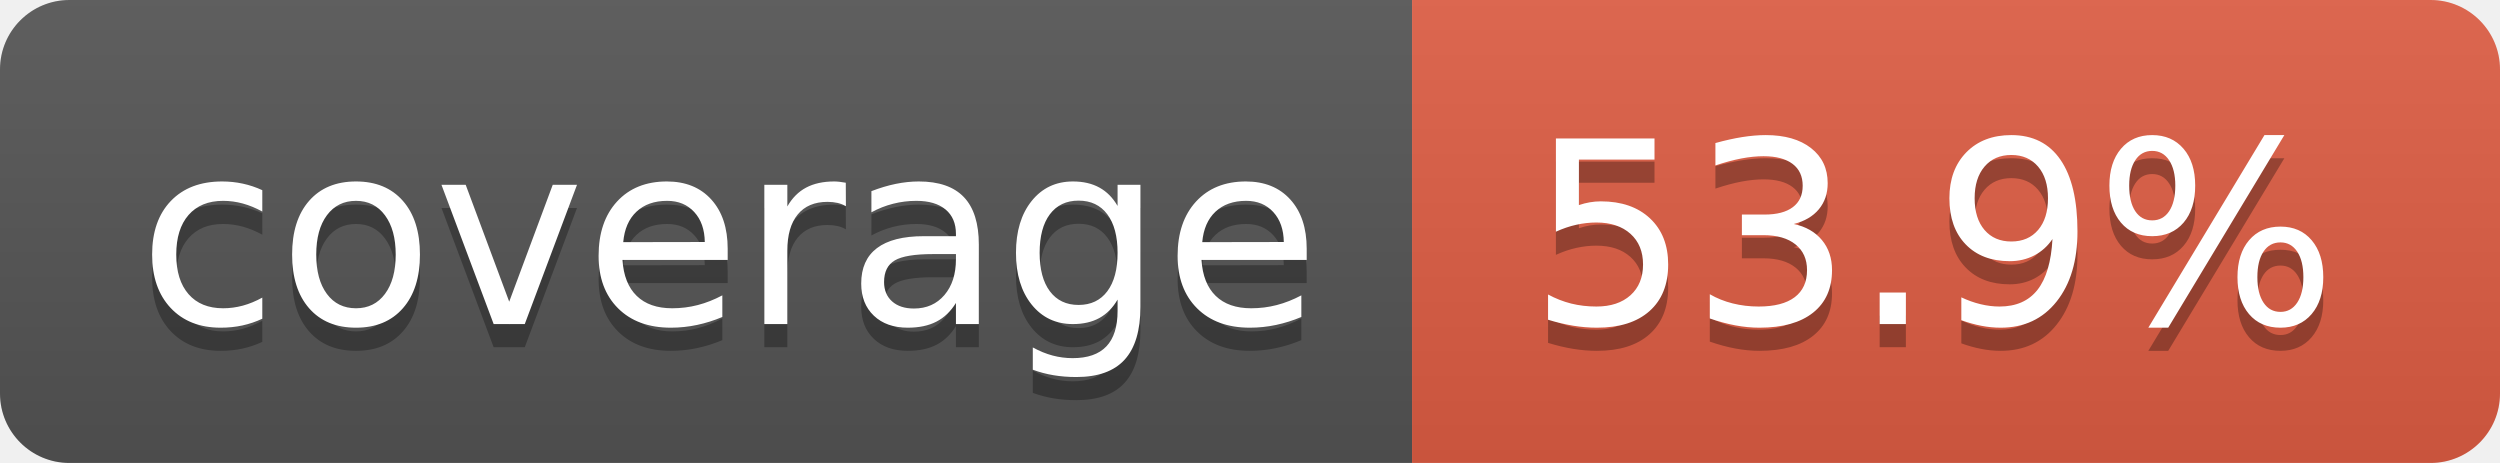
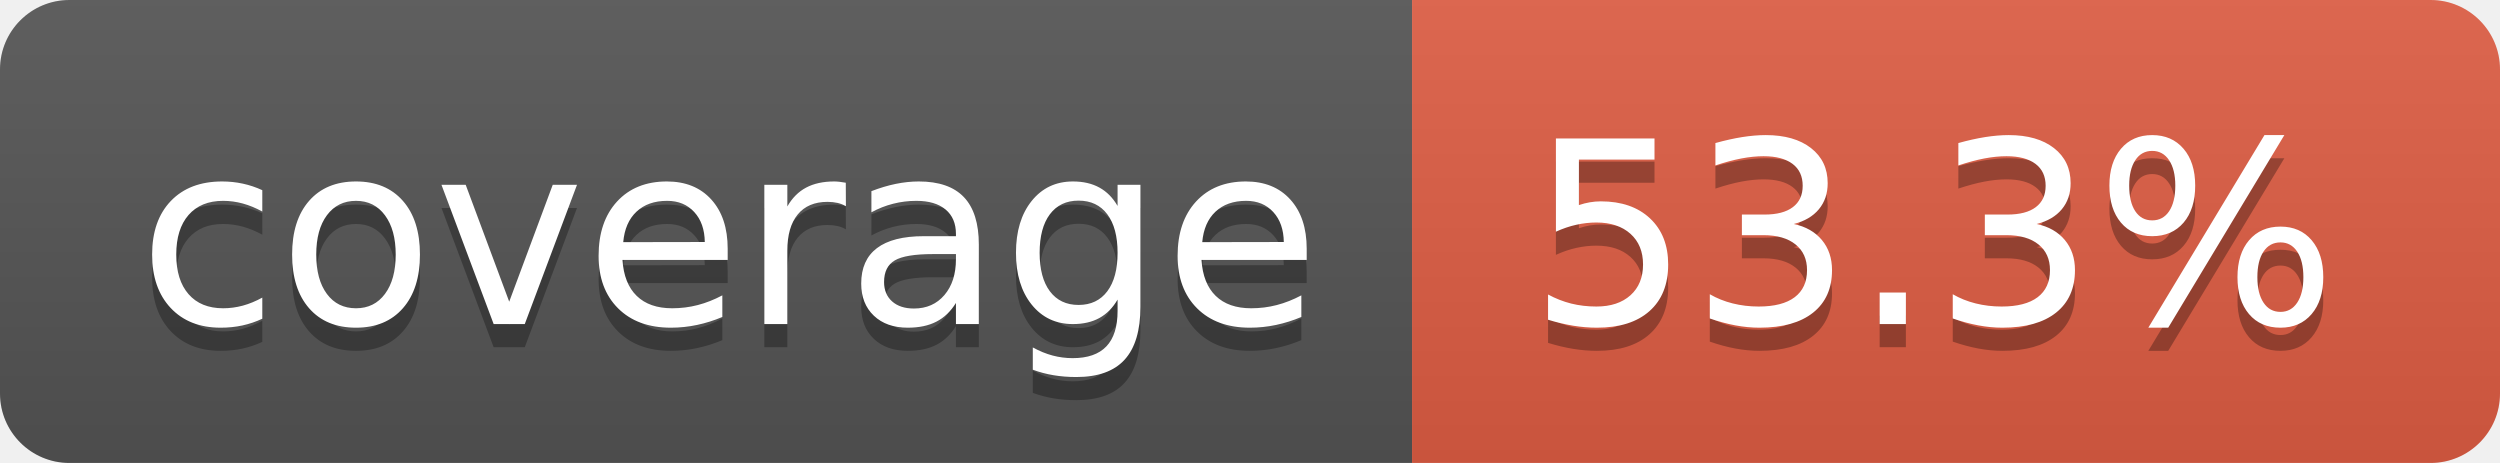
- <svg xmlns="http://www.w3.org/2000/svg" width="108" height="20" role="img" aria-label="coverage: 53.9%">
+ <svg xmlns="http://www.w3.org/2000/svg" width="108" height="20" role="img" aria-label="coverage: 53.3%">
  <linearGradient id="s" x2="0" y2="100%">
    <stop offset="0" stop-color="#bbb" stop-opacity=".1" />
    <stop offset="1" stop-opacity=".1" />
  </linearGradient>
  <clipPath id="r">
    <rect width="108" height="20" rx="3" fill="#fff" />
  </clipPath>
  <g clip-path="url(#r)">
    <rect width="61" height="20" fill="#555" />
    <rect x="61" width="47" height="20" fill="#e05d44" />
    <rect width="108" height="20" fill="url(#s)" />
  </g>
  <g fill="#fff" text-anchor="middle" font-family="Verdana,Geneva,DejaVu Sans,sans-serif" text-rendering="geometricPrecision" font-size="110">
    <text aria-hidden="true" x="315" y="150" fill="#010101" fill-opacity=".3" transform="scale(.1)" textLength="510">coverage</text>
    <text x="315" y="140" transform="scale(.1)" fill="#fff" textLength="510">coverage</text>
-     <text aria-hidden="true" x="835" y="150" fill="#010101" fill-opacity=".3" transform="scale(.1)" textLength="370">53.9%</text>
-     <text x="835" y="140" transform="scale(.1)" fill="#fff" textLength="370">53.9%</text>
+     <text aria-hidden="true" x="835" y="150" fill="#010101" fill-opacity=".3" transform="scale(.1)" textLength="370">53.3%</text>
+     <text x="835" y="140" transform="scale(.1)" fill="#fff" textLength="370">53.3%</text>
  </g>
</svg>
